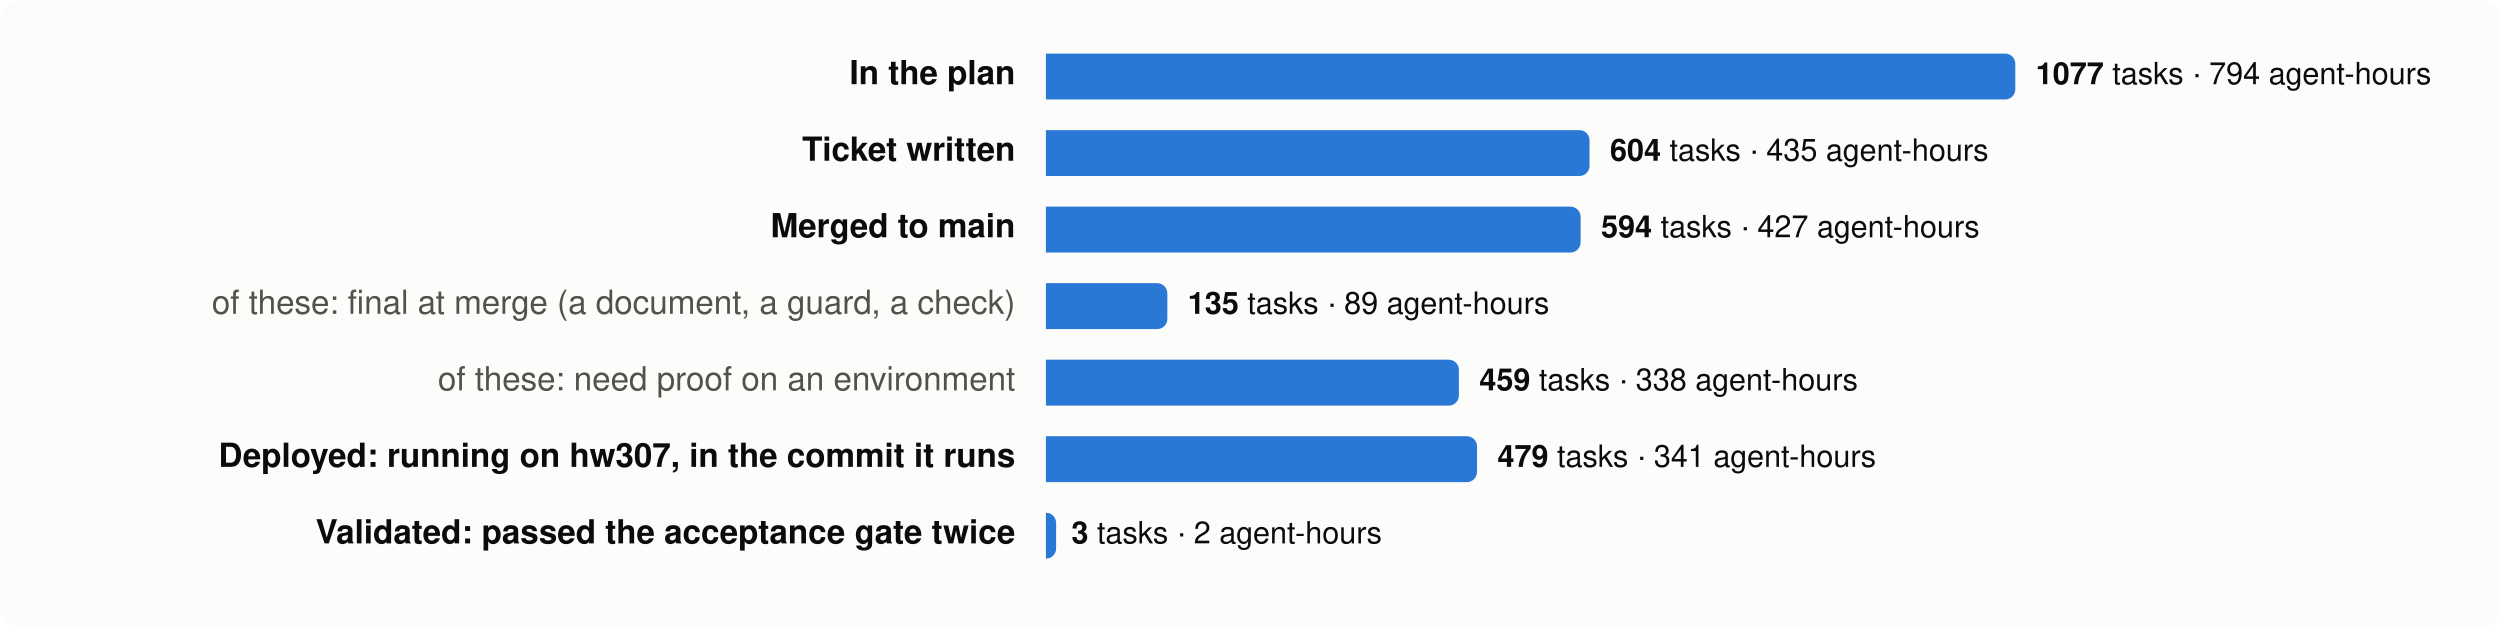
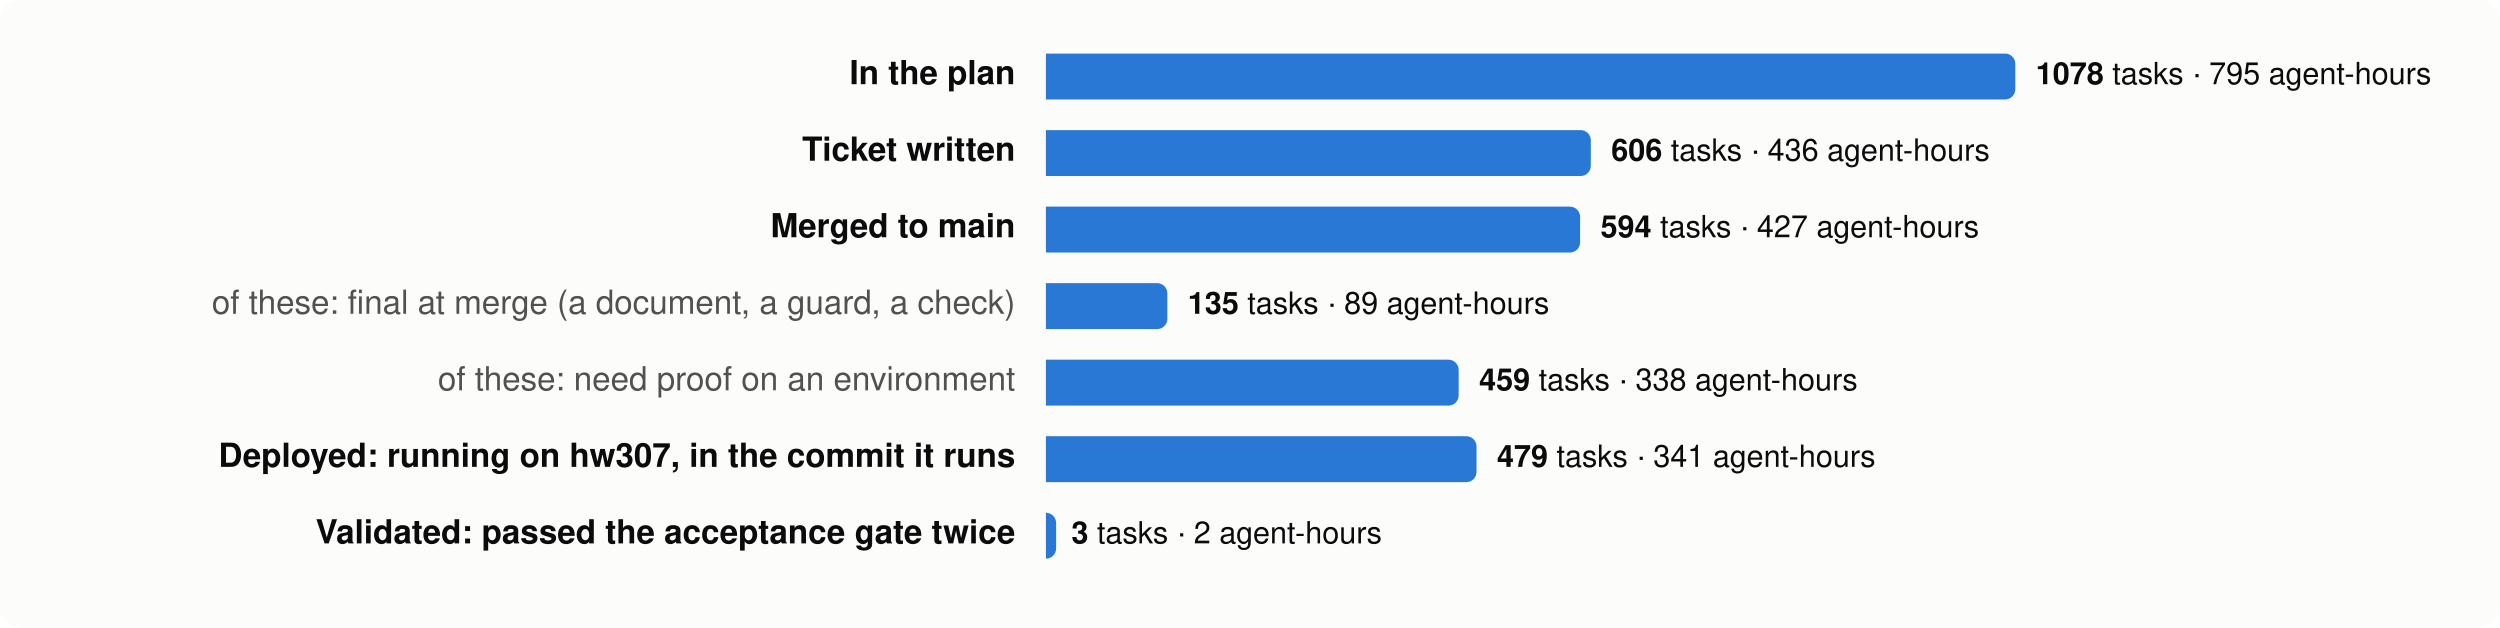
<svg xmlns="http://www.w3.org/2000/svg" viewBox="0 0 980 246" width="980" height="246" font-family="system-ui,-apple-system,Segoe UI,Helvetica,Arial,sans-serif" font-size="13">
  <rect width="980" height="246" rx="8" fill="#fcfcfb" />
  <text x="398" y="33" text-anchor="end" fill="#0b0b0b" font-weight="600">In the plan</text>
  <path d="M410,21 h376.0 a4,4 0 0 1 4,4 v10 a4,4 0 0 1 -4,4 h-376.0 z" fill="#2a78d6" />
  <text x="798.0" y="33" fill="#0b0b0b" font-size="12">
-     <tspan font-weight="600">1077</tspan> tasks · 794 agent-hours</text>
+     <tspan font-weight="600">1078</tspan> tasks · 795 agent-hours</text>
  <text x="398" y="63" text-anchor="end" fill="#0b0b0b" font-weight="600">Ticket written</text>
-   <path d="M410,51 h209.1 a4,4 0 0 1 4,4 v10 a4,4 0 0 1 -4,4 h-209.1 z" fill="#2a78d6" />
-   <text x="631.1" y="63" fill="#0b0b0b" font-size="12">
-     <tspan font-weight="600">604</tspan> tasks · 435 agent-hours</text>
+   <path d="M410,51 h209.6 a4,4 0 0 1 4,4 v10 a4,4 0 0 1 -4,4 h-209.6 z" fill="#2a78d6" />
+   <text x="631.6" y="63" fill="#0b0b0b" font-size="12">
+     <tspan font-weight="600">606</tspan> tasks · 436 agent-hours</text>
  <text x="398" y="93" text-anchor="end" fill="#0b0b0b" font-weight="600">Merged to main</text>
-   <path d="M410,81 h205.6 a4,4 0 0 1 4,4 v10 a4,4 0 0 1 -4,4 h-205.6 z" fill="#2a78d6" />
-   <text x="627.6" y="93" fill="#0b0b0b" font-size="12">
+   <path d="M410,81 h205.4 a4,4 0 0 1 4,4 v10 a4,4 0 0 1 -4,4 h-205.4 z" fill="#2a78d6" />
+   <text x="627.4" y="93" fill="#0b0b0b" font-size="12">
    <tspan font-weight="600">594</tspan> tasks · 427 agent-hours</text>
  <text x="398" y="123" text-anchor="end" fill="#52514e" font-weight="400">of these: final at merge (a document, a guard, a check)</text>
  <path d="M410,111 h43.6 a4,4 0 0 1 4,4 v10 a4,4 0 0 1 -4,4 h-43.6 z" fill="#2a78d6" />
  <text x="465.6" y="123" fill="#0b0b0b" font-size="12">
    <tspan font-weight="600">135</tspan> tasks · 89 agent-hours</text>
  <text x="398" y="153" text-anchor="end" fill="#52514e" font-weight="400">of these: need proof on an environment</text>
-   <path d="M410,141 h157.9 a4,4 0 0 1 4,4 v10 a4,4 0 0 1 -4,4 h-157.9 z" fill="#2a78d6" />
-   <text x="579.9" y="153" fill="#0b0b0b" font-size="12">
+   <path d="M410,141 h157.8 a4,4 0 0 1 4,4 v10 a4,4 0 0 1 -4,4 h-157.8 z" fill="#2a78d6" />
+   <text x="579.8" y="153" fill="#0b0b0b" font-size="12">
    <tspan font-weight="600">459</tspan> tasks · 338 agent-hours</text>
  <text x="398" y="183" text-anchor="end" fill="#0b0b0b" font-weight="600">Deployed: running on hw307, in the commit it runs</text>
-   <path d="M410,171 h165.0 a4,4 0 0 1 4,4 v10 a4,4 0 0 1 -4,4 h-165.0 z" fill="#2a78d6" />
-   <text x="587.0" y="183" fill="#0b0b0b" font-size="12">
+   <path d="M410,171 h164.8 a4,4 0 0 1 4,4 v10 a4,4 0 0 1 -4,4 h-164.8 z" fill="#2a78d6" />
+   <text x="586.8" y="183" fill="#0b0b0b" font-size="12">
    <tspan font-weight="600">479</tspan> tasks · 341 agent-hours</text>
  <text x="398" y="213" text-anchor="end" fill="#0b0b0b" font-weight="600">Validated: passed the acceptance gate twice</text>
  <path d="M410,201 h0.0 a4,4 0 0 1 4,4 v10 a4,4 0 0 1 -4,4 h-0.0 z" fill="#2a78d6" />
  <text x="420.0" y="213" fill="#0b0b0b" font-size="12">
    <tspan font-weight="600">3</tspan> tasks · 2 agent-hours</text>
</svg>
